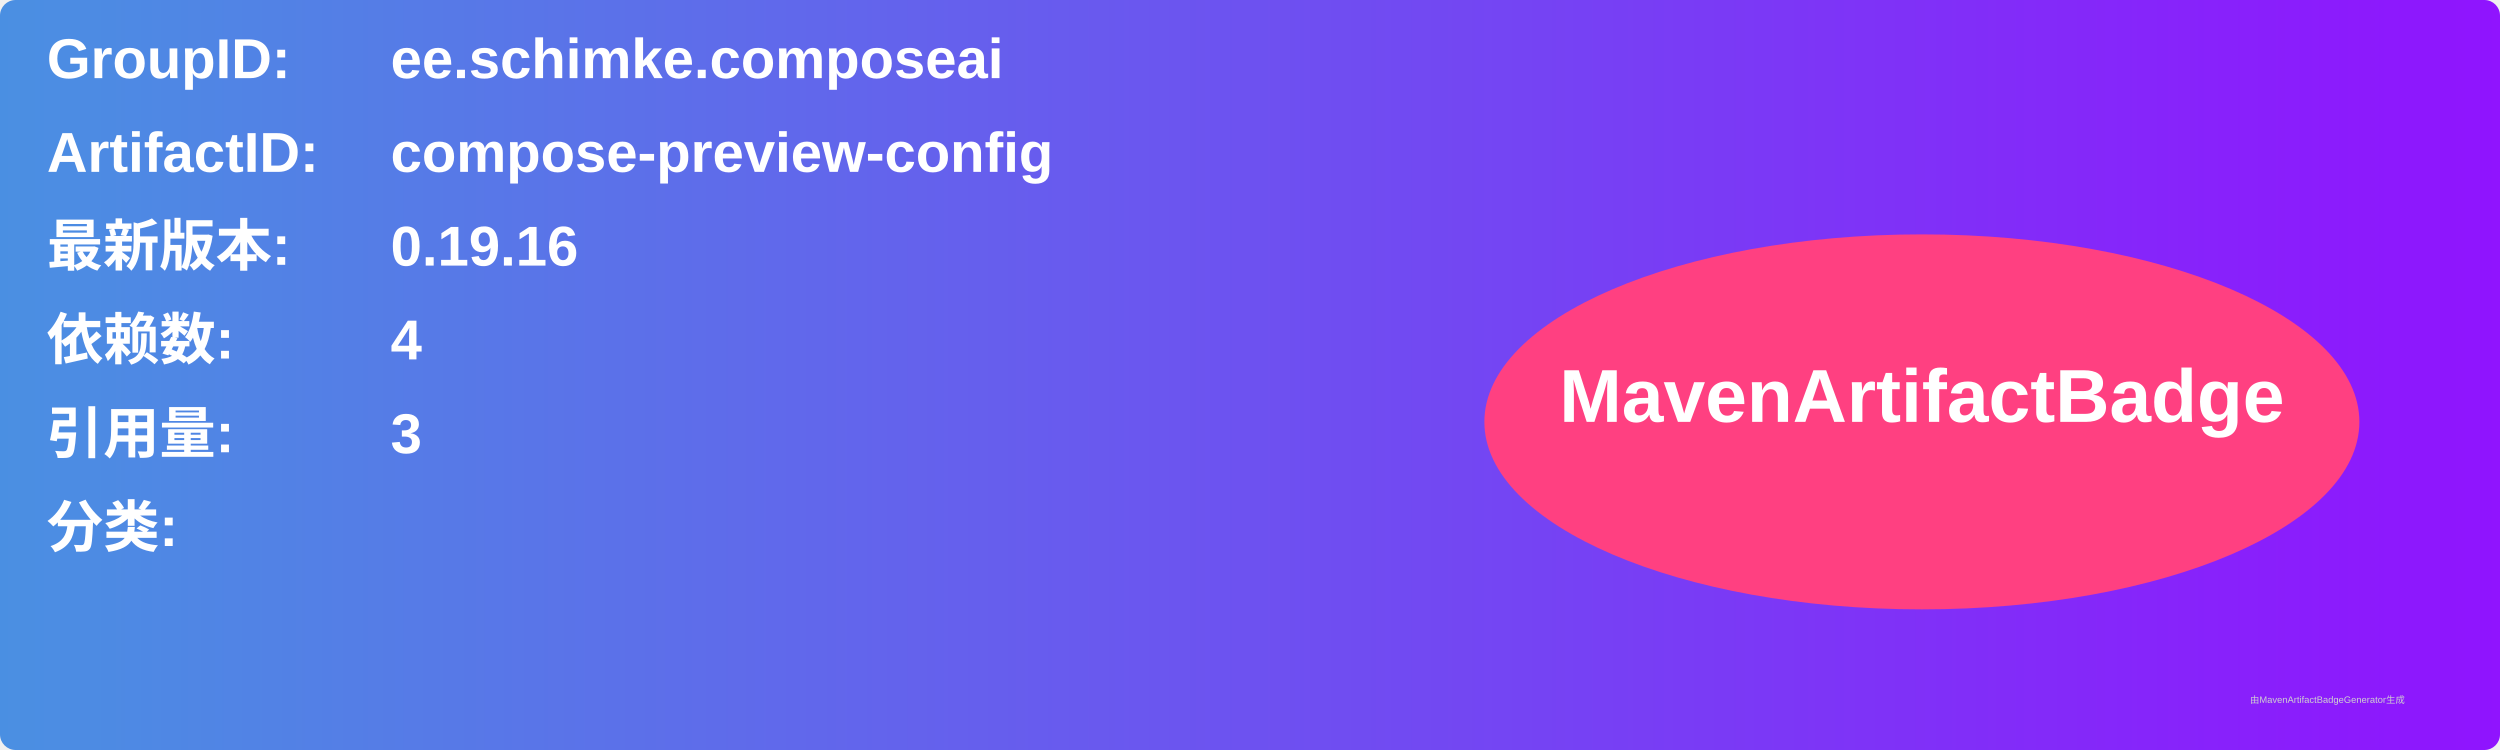
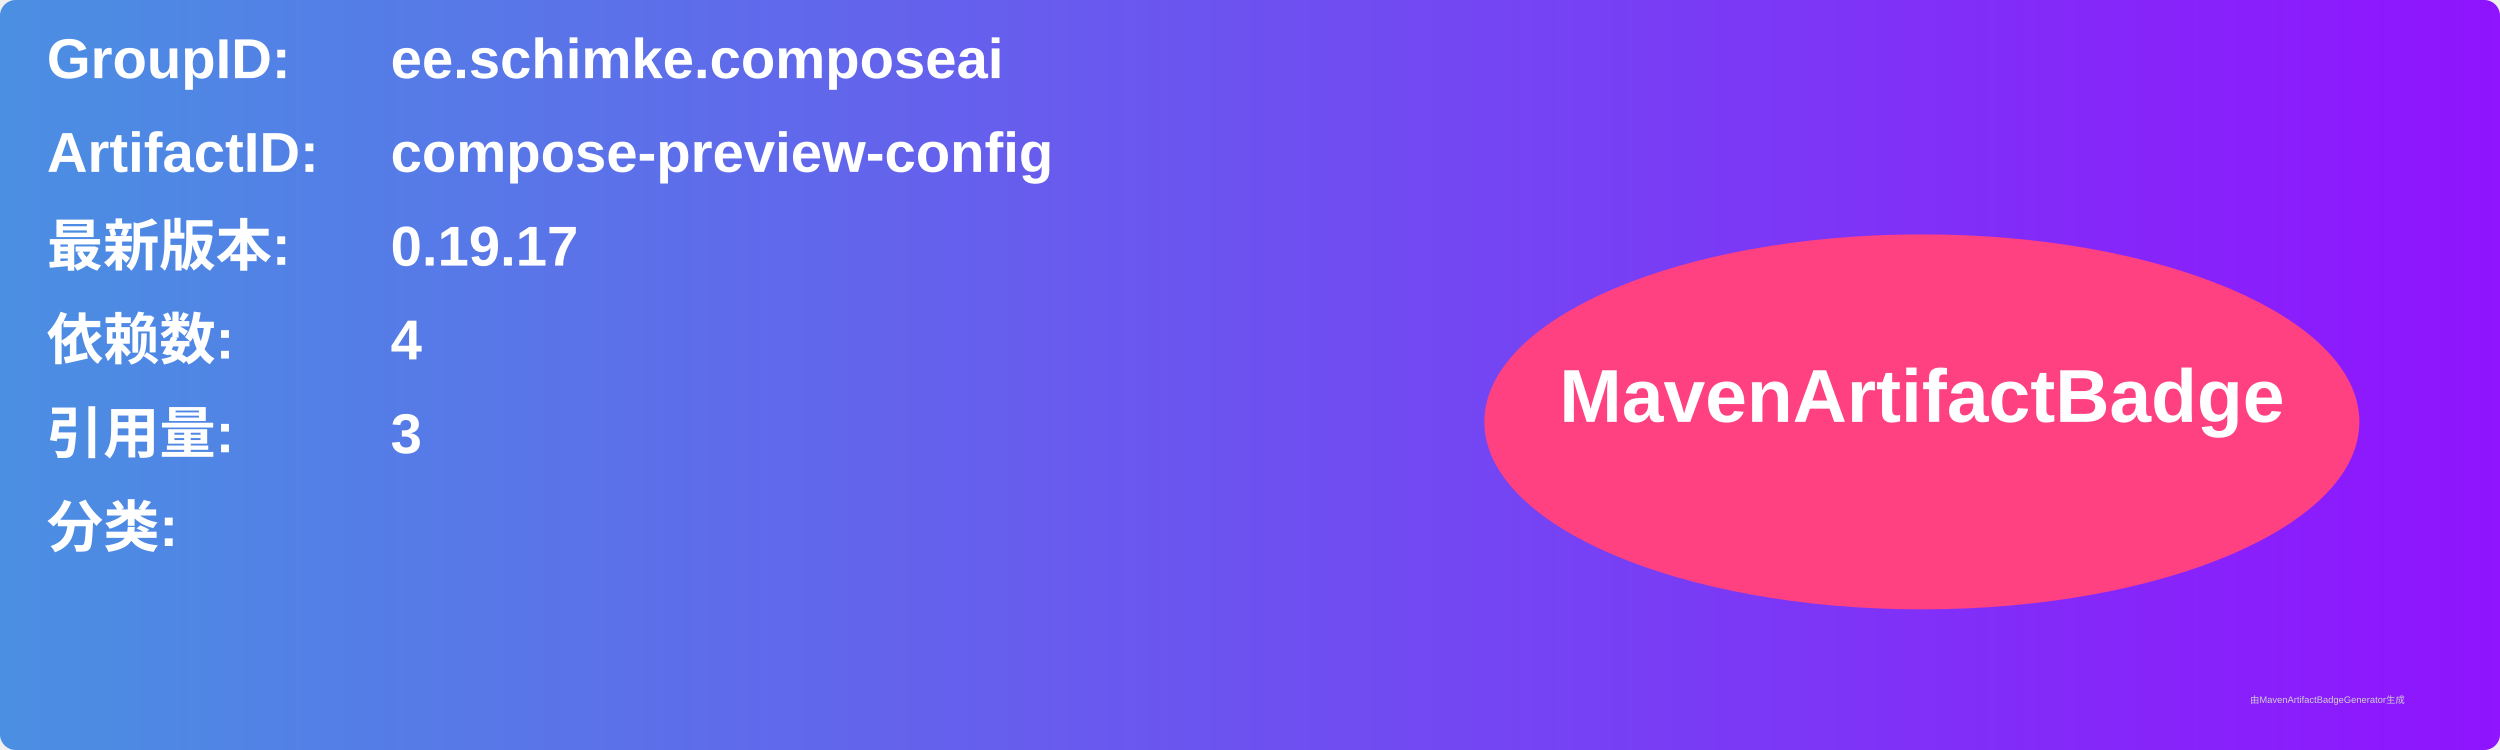
<svg xmlns="http://www.w3.org/2000/svg" width="800" height="240" viewBox="0 0 800 240">
  <linearGradient id="grad" x1="0%" y1="0%" x2="100%" y2="0%">
    <stop offset="0%" stop-color="#4a90e2" />
    <stop offset="100%" stop-color="#9013fe" />
  </linearGradient>
  <rect width="100%" height="100%" rx="5" ry="5" fill="url(#grad)" />
  <g transform="translate(15, 15)">
    <text x="0" y="10" font-family="Arial" font-size="18" fill="white" font-weight="bold" width="260">GroupID:</text>
    <text x="110" y="10" font-family="Arial" font-size="18" fill="white" font-weight="bold" width="460">ee.schimke.composeai</text>
    <text x="0" y="40" font-family="Arial" font-size="18" fill="white" font-weight="bold" width="260">ArtifactID:</text>
    <text x="110" y="40" font-family="Arial" font-size="18" fill="white" font-weight="bold" width="460">compose-preview-config</text>
    <text x="0" y="70" font-family="Arial" font-size="18" fill="white" font-weight="bold">最新版本:</text>
    <text x="110" y="70" font-family="Arial" font-size="18" fill="white" font-weight="bold">
-       <tspan font-weight="bold">0.19.16</tspan>
+       <tspan font-weight="bold">0.19.17</tspan>
    </text>
    <text x="0" y="100" font-family="Arial" font-size="18" fill="white" font-weight="bold">依赖数: </text>
    <text x="110" y="100" font-family="Arial" font-size="18" fill="white">
      <tspan font-weight="bold">4</tspan>
    </text>
    <text x="0" y="130" font-family="Arial" font-size="18" fill="white" font-weight="bold">引用量: </text>
    <text x="110" y="130" font-family="Arial" font-size="18" fill="white">
      <tspan font-weight="bold">3</tspan>
    </text>
    <text x="0" y="160" font-family="Arial" font-size="18" fill="white" font-weight="bold">分类:</text>
    <text x="10" y="190" font-family="Arial" font-size="10" fill="white">
      <tspan font-weight="bold" />
    </text>
    <ellipse cx="600" cy="120" rx="140" ry="60" fill="#ff4081" />
    <text x="600" y="120" text-anchor="middle" font-family="Arial" font-size="24" fill="white" font-weight="bold">MavenArtifactBadge</text>
  </g>
  <text x="720" y="225" font-family="Arial" font-size="3" fill="#d0d0d0">由MavenArtifactBadgeGenerator生成</text>
</svg>
